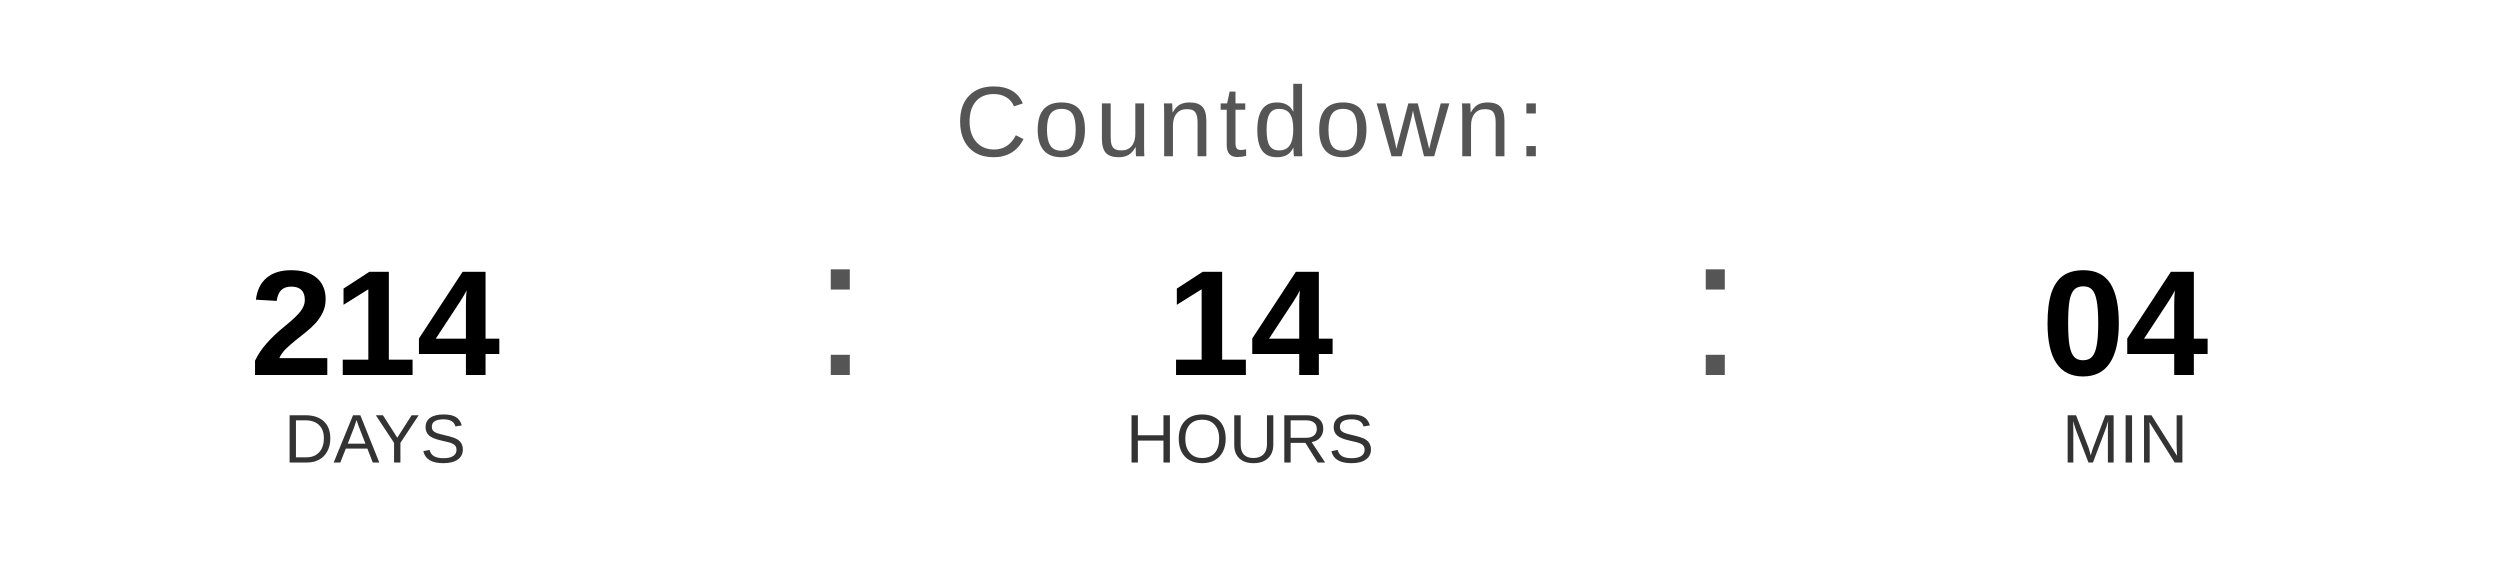
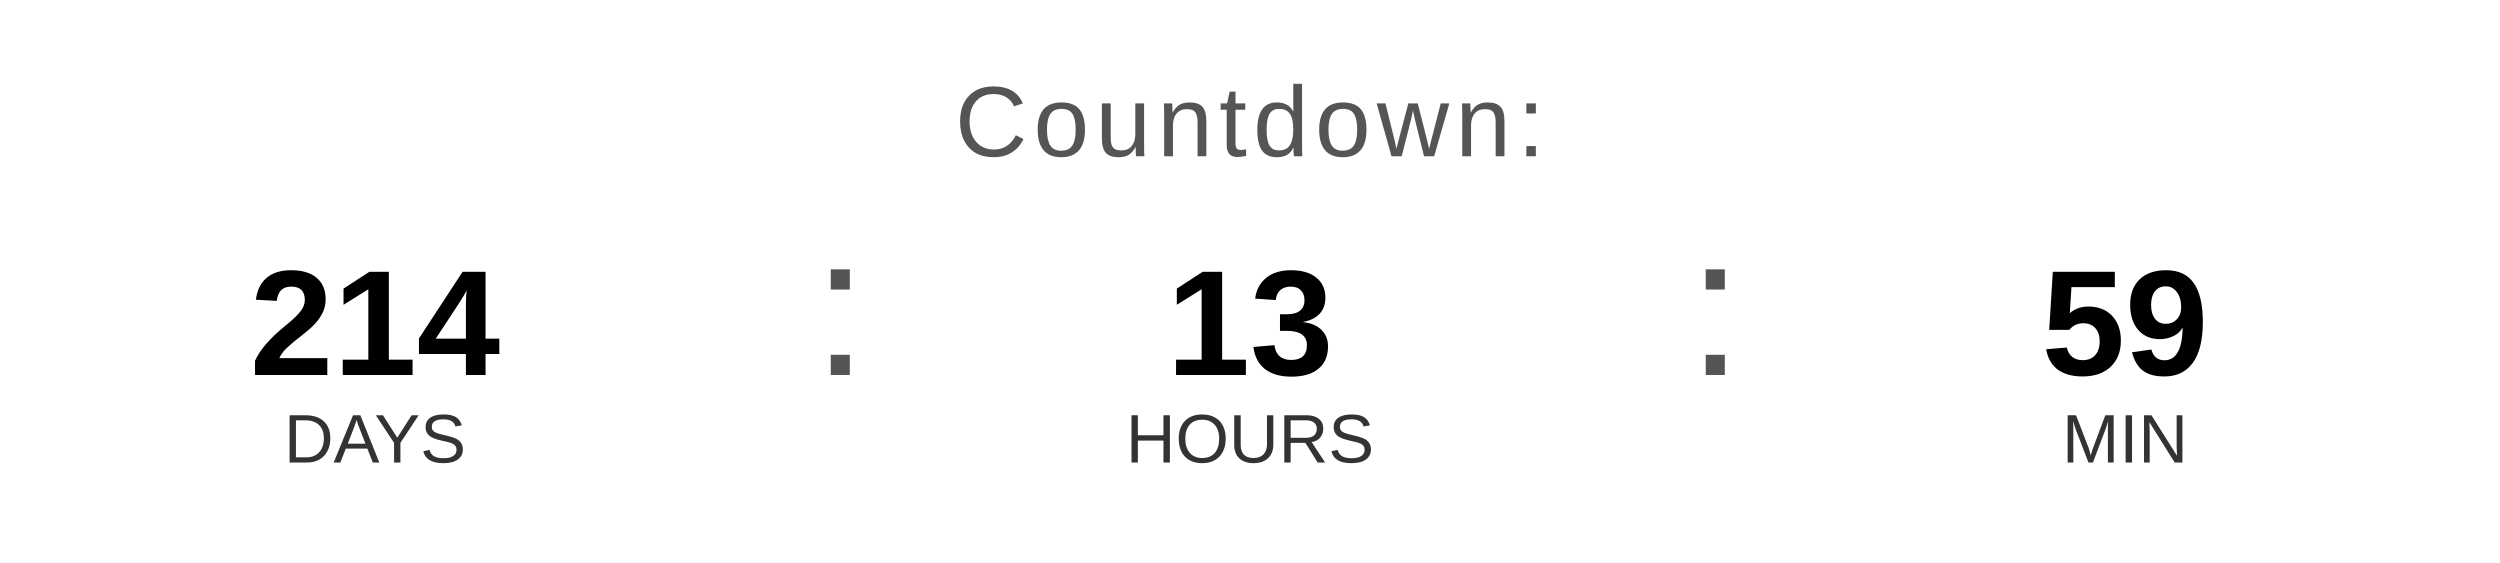
<svg xmlns="http://www.w3.org/2000/svg" width="400" height="90" viewBox="0 0 400 90">
  <text x="200" y="25" font-family="Arial, Helvetica, sans-serif" font-size="16" fill="#555555" text-anchor="middle" letter-spacing="1">
    Countdown:
  </text>
  <text x="60" y="60" font-family="Arial, Helvetica, sans-serif" font-size="24" font-weight="bold" fill="#000000" text-anchor="middle">214</text>
  <text x="60" y="74" font-family="Arial, Helvetica, sans-serif" font-size="11" fill="#333333" text-anchor="middle">DAYS</text>
  <text x="130" y="60" font-family="Arial, sans-serif" font-size="32" fill="#555555">:</text>
-   <text x="200" y="60" font-family="Arial, Helvetica, sans-serif" font-size="24" font-weight="bold" fill="#000000" text-anchor="middle">14</text>
+   <text x="200" y="60" font-family="Arial, Helvetica, sans-serif" font-size="24" font-weight="bold" fill="#000000" text-anchor="middle">13</text>
  <text x="200" y="74" font-family="Arial, Helvetica, sans-serif" font-size="11" fill="#333333" text-anchor="middle">HOURS</text>
  <text x="270" y="60" font-family="Arial, sans-serif" font-size="32" fill="#555555">:</text>
-   <text x="340" y="60" font-family="Arial, Helvetica, sans-serif" font-size="24" font-weight="bold" fill="#000000" text-anchor="middle">04</text>
+   <text x="340" y="60" font-family="Arial, Helvetica, sans-serif" font-size="24" font-weight="bold" fill="#000000" text-anchor="middle">59</text>
  <text x="340" y="74" font-family="Arial, Helvetica, sans-serif" font-size="11" fill="#333333" text-anchor="middle">MIN</text>
</svg>
